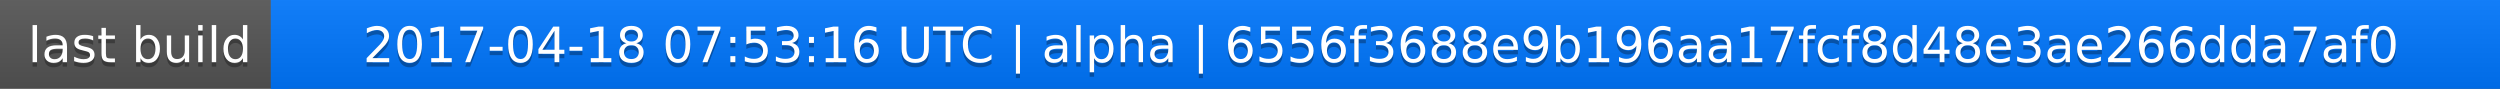
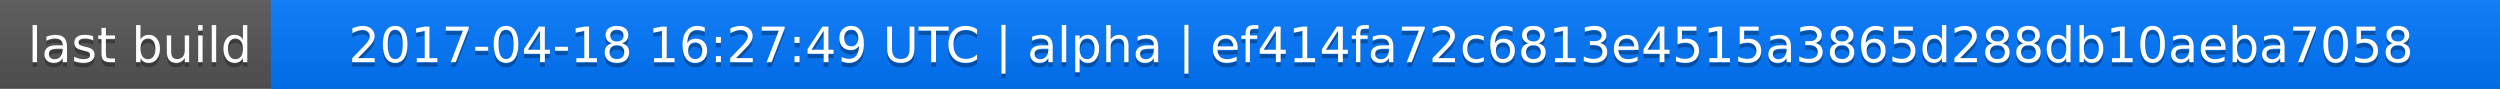
<svg xmlns="http://www.w3.org/2000/svg" width="563" height="20">
  <linearGradient id="a" x2="0" y2="100%">
    <stop offset="0" stop-color="#bbb" stop-opacity=".1" />
    <stop offset="1" stop-opacity=".1" />
  </linearGradient>
  <rect rx="0" width="563" height="20" fill="#555" />
  <rect rx="0" x="61" width="502" height="20" fill="#07f" />
  <path fill="#07f" d="M61 0h4v20h-4z" />
  <rect rx="0" width="563" height="20" fill="url(#a)" />
  <g fill="#fff" text-anchor="middle" font-family="DejaVu Sans,Verdana,Geneva,sans-serif" font-size="11">
    <text x="31.5" y="15" fill="#010101" fill-opacity=".3">last build</text>
    <text x="31.5" y="14">last build</text>
-     <text x="311" y="15" fill="#010101" fill-opacity=".3">2017-04-18 07:53:16 UTC | alpha | 6556f3688e9b196aa17fcf8d48e3ae266dda7af0</text>
-     <text x="311" y="14">2017-04-18 07:53:16 UTC | alpha | 6556f3688e9b196aa17fcf8d48e3ae266dda7af0</text>
+     <text x="311" y="15" fill="#010101" fill-opacity=".3">2017-04-18 16:27:49 UTC | alpha | ef414fa72c6813e4515a3865d288db10aeba7058</text>
+     <text x="311" y="14">2017-04-18 16:27:49 UTC | alpha | ef414fa72c6813e4515a3865d288db10aeba7058</text>
  </g>
</svg>
